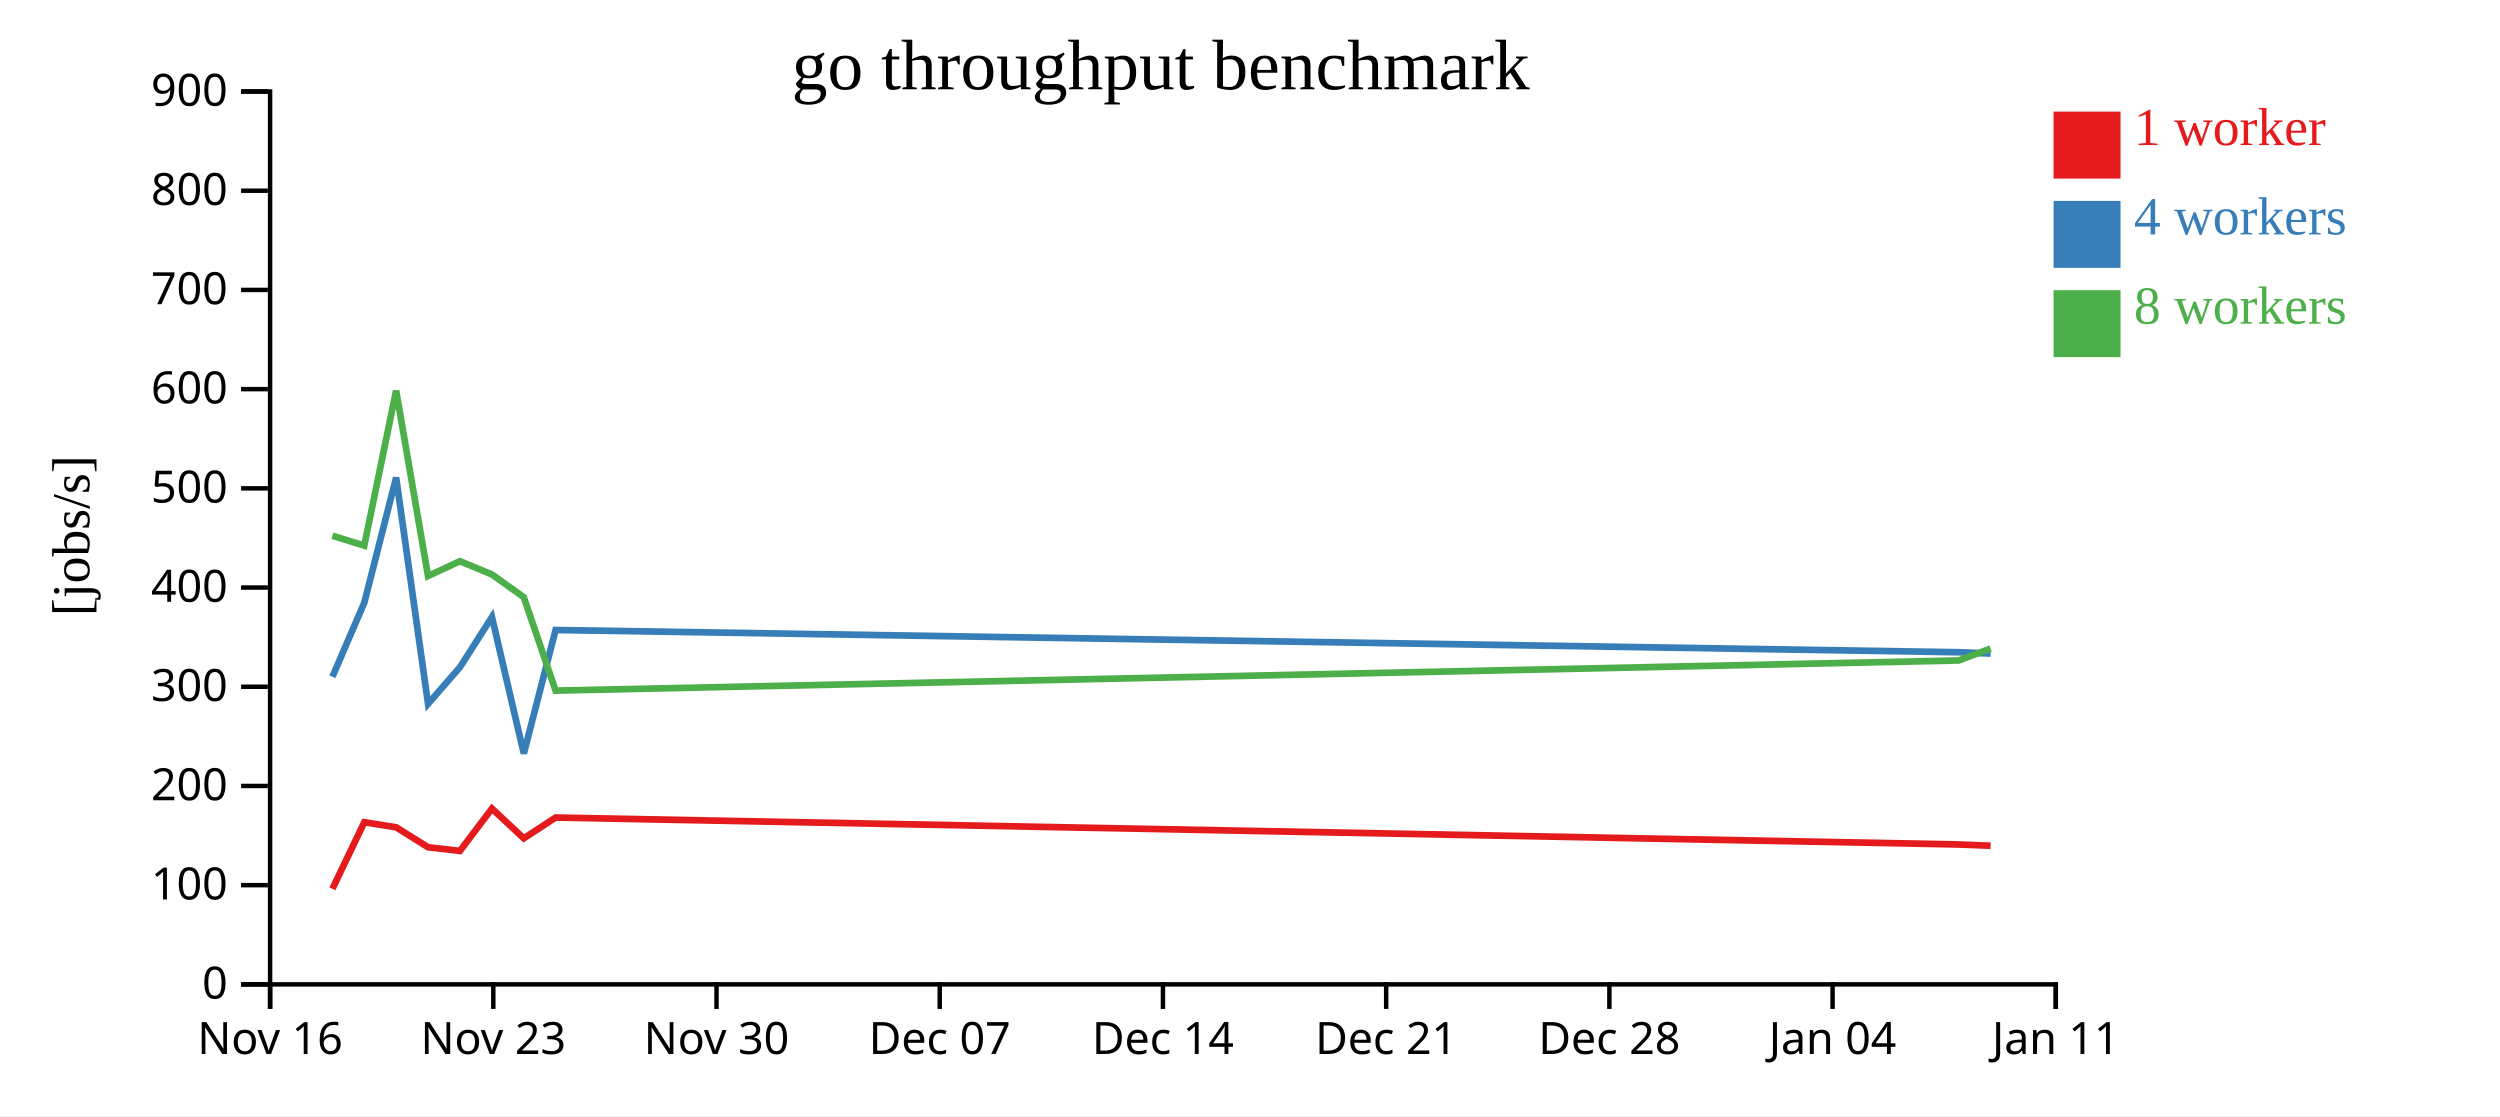
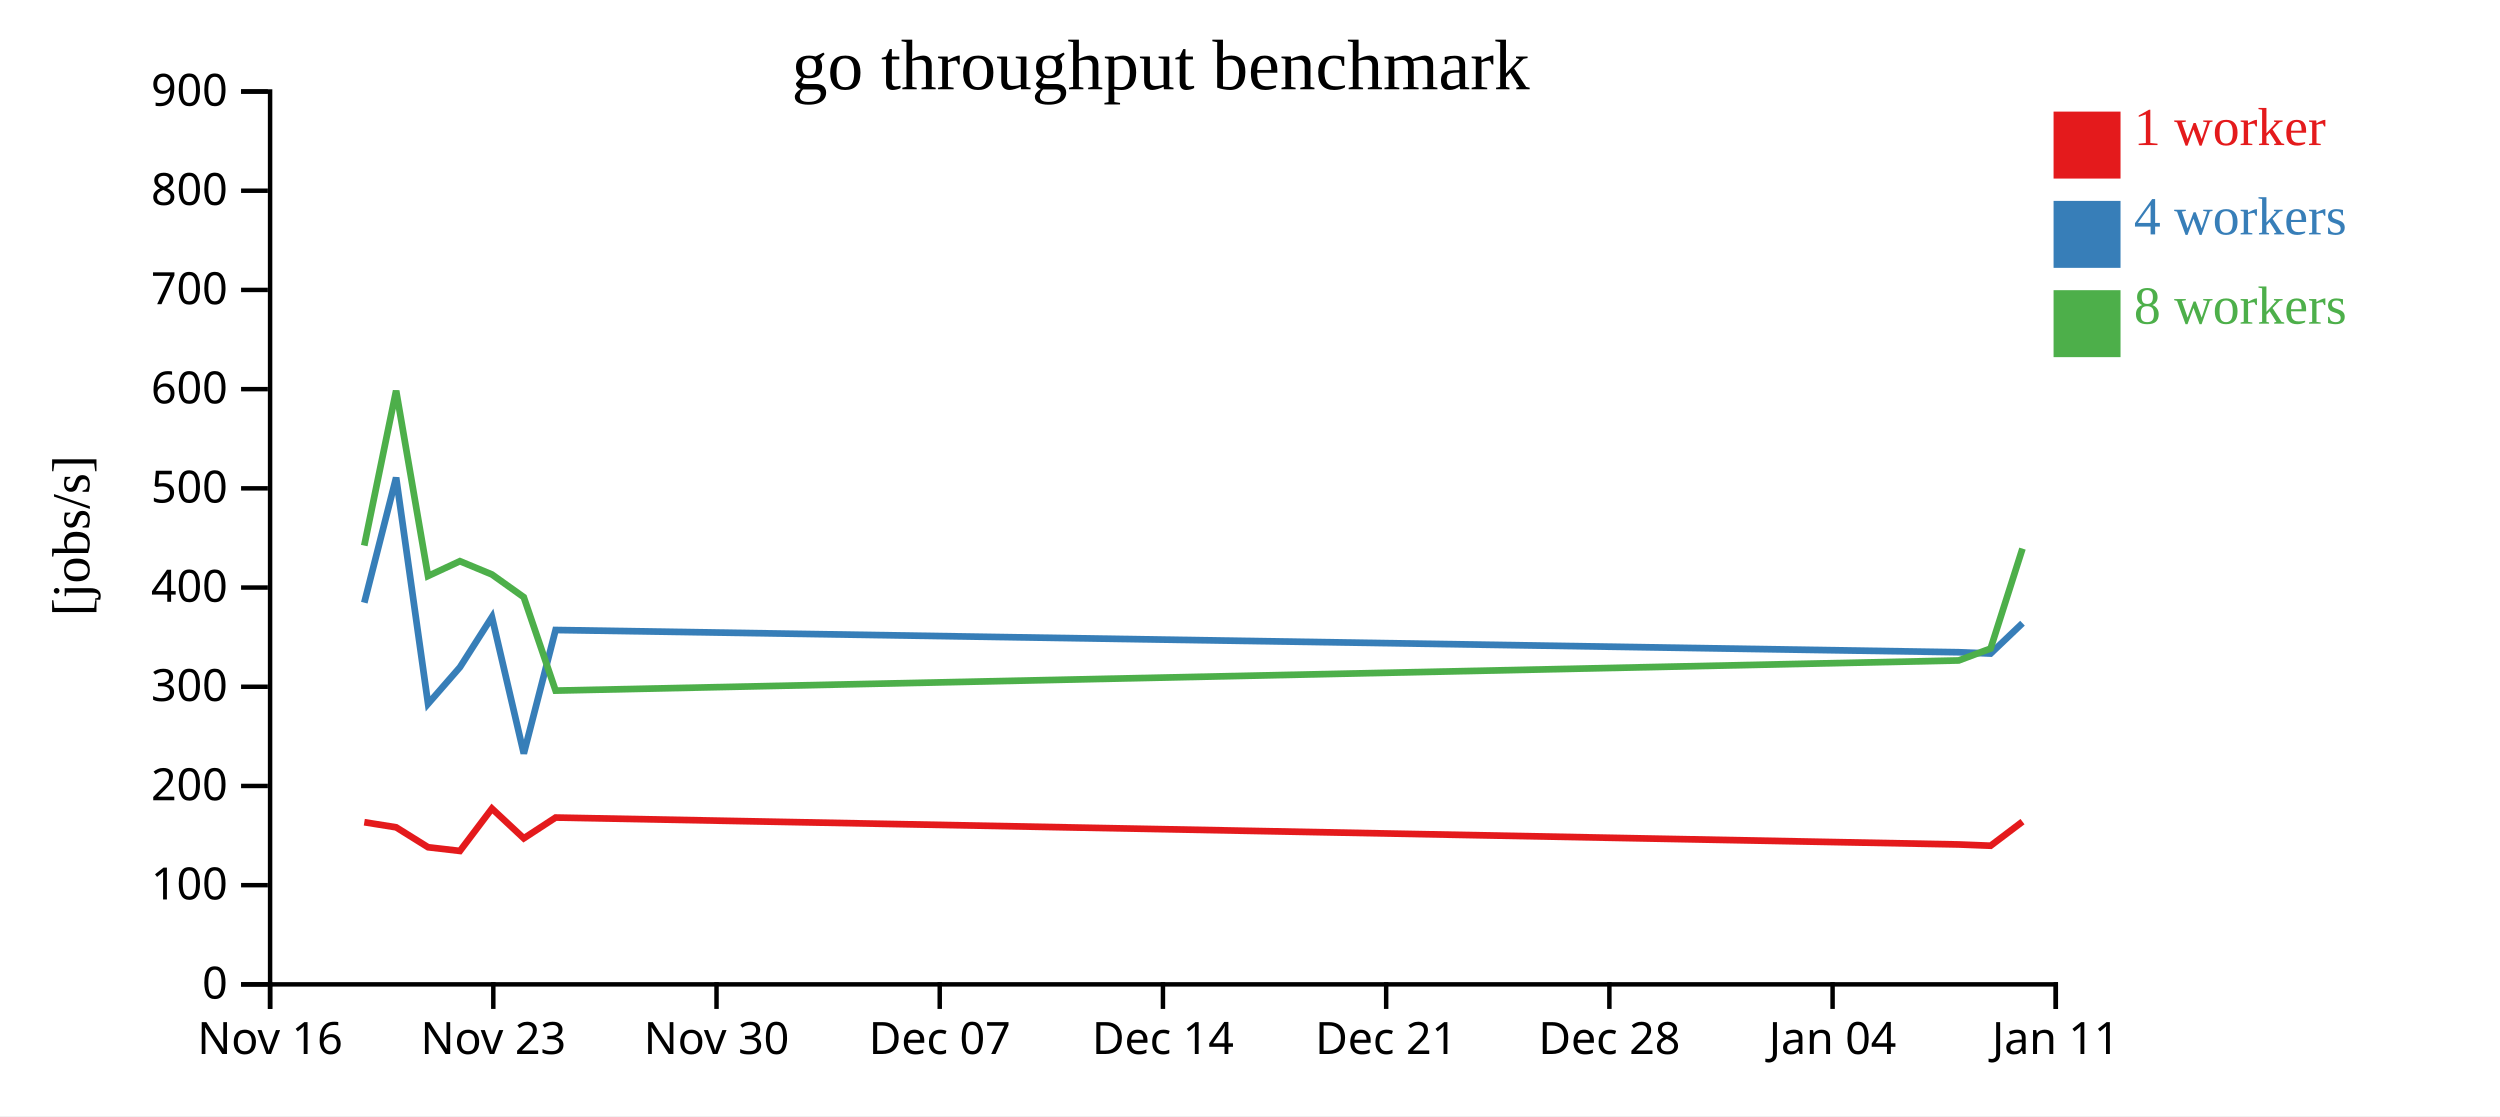
<svg xmlns="http://www.w3.org/2000/svg" width="560" height="250">
  <rect width="100%" height="100%" fill="white" />
  <g transform="translate(60,20)">
    <g transform="translate(0,200)" fill="none" font-size="10" font-family="sans-serif" text-anchor="middle">
      <path class="domain" stroke="currentColor" d="M0.5,6V0.5H400.5V6" />
      <g class="tick" opacity="1" transform="translate(0.5,0)">
        <line stroke="currentColor" y2="6" />
        <text fill="currentColor" y="9" dy="0.71em">Nov 16</text>
      </g>
      <g class="tick" opacity="1" transform="translate(50.5,0)">
        <line stroke="currentColor" y2="6" />
        <text fill="currentColor" y="9" dy="0.71em">Nov 23</text>
      </g>
      <g class="tick" opacity="1" transform="translate(100.5,0)">
        <line stroke="currentColor" y2="6" />
        <text fill="currentColor" y="9" dy="0.71em">Nov 30</text>
      </g>
      <g class="tick" opacity="1" transform="translate(150.5,0)">
        <line stroke="currentColor" y2="6" />
        <text fill="currentColor" y="9" dy="0.71em">Dec 07</text>
      </g>
      <g class="tick" opacity="1" transform="translate(200.5,0)">
        <line stroke="currentColor" y2="6" />
        <text fill="currentColor" y="9" dy="0.71em">Dec 14</text>
      </g>
      <g class="tick" opacity="1" transform="translate(250.5,0)">
        <line stroke="currentColor" y2="6" />
        <text fill="currentColor" y="9" dy="0.71em">Dec 21</text>
      </g>
      <g class="tick" opacity="1" transform="translate(300.5,0)">
        <line stroke="currentColor" y2="6" />
        <text fill="currentColor" y="9" dy="0.71em">Dec 28</text>
      </g>
      <g class="tick" opacity="1" transform="translate(350.5,0)">
        <line stroke="currentColor" y2="6" />
        <text fill="currentColor" y="9" dy="0.71em">Jan 04</text>
      </g>
      <g class="tick" opacity="1" transform="translate(400.5,0)">
        <line stroke="currentColor" y2="6" />
        <text fill="currentColor" y="9" dy="0.71em">Jan 11</text>
      </g>
    </g>
    <g fill="none" font-size="10" font-family="sans-serif" text-anchor="end">
      <path class="domain" stroke="currentColor" d="M-6,200.5H0.5V0.5H-6" />
      <g class="tick" opacity="1" transform="translate(0,200.5)">
        <line stroke="currentColor" x2="-6" />
        <text fill="currentColor" x="-9" dy="0.32em">0</text>
      </g>
      <g class="tick" opacity="1" transform="translate(0,178.2778)">
        <line stroke="currentColor" x2="-6" />
        <text fill="currentColor" x="-9" dy="0.32em">100</text>
      </g>
      <g class="tick" opacity="1" transform="translate(0,156.0556)">
        <line stroke="currentColor" x2="-6" />
        <text fill="currentColor" x="-9" dy="0.32em">200</text>
      </g>
      <g class="tick" opacity="1" transform="translate(0,133.8333)">
        <line stroke="currentColor" x2="-6" />
        <text fill="currentColor" x="-9" dy="0.32em">300</text>
      </g>
      <g class="tick" opacity="1" transform="translate(0,111.6111)">
        <line stroke="currentColor" x2="-6" />
        <text fill="currentColor" x="-9" dy="0.32em">400</text>
      </g>
      <g class="tick" opacity="1" transform="translate(0,89.38889)">
        <line stroke="currentColor" x2="-6" />
        <text fill="currentColor" x="-9" dy="0.32em">500</text>
      </g>
      <g class="tick" opacity="1" transform="translate(0,67.16667)">
        <line stroke="currentColor" x2="-6" />
        <text fill="currentColor" x="-9" dy="0.32em">600</text>
      </g>
      <g class="tick" opacity="1" transform="translate(0,44.94444)">
        <line stroke="currentColor" x2="-6" />
        <text fill="currentColor" x="-9" dy="0.32em">700</text>
      </g>
      <g class="tick" opacity="1" transform="translate(0,22.72222)">
        <line stroke="currentColor" x2="-6" />
        <text fill="currentColor" x="-9" dy="0.32em">800</text>
      </g>
      <g class="tick" opacity="1" transform="translate(0,0.5)">
        <line stroke="currentColor" x2="-6" />
        <text fill="currentColor" x="-9" dy="0.32em">900</text>
      </g>
    </g>
    <text text-anchor="middle" style="font-size: 12px" transform="rotate(-90)" y="-40" x="-100">[jobs/s]</text>
    <text text-anchor="middle" style="font-size: 16px" y="0" x="200">go throughput benchmark</text>
-     <path class="line" fill="none" stroke="#e41a1c" stroke-width="1.5" d="M14.462,179.093L21.602,164.178L28.734,165.321L35.887,169.782L43.022,170.611L50.192,161.123L57.327,167.785L64.45,163.132L378.756,169.162L385.901,169.443" />
-     <path class="line" fill="none" stroke="#377eb8" stroke-width="1.5" d="M14.461,131.596L21.603,115.004L28.734,86.977L35.884,137.648L43.025,129.461L50.194,118.225L57.329,148.797L64.452,121.123L378.756,126.102L385.899,126.4" />
-     <path class="line" fill="none" stroke="#4daf4a" stroke-width="1.5" d="M14.452,100.012L21.595,102.212L28.732,67.515L35.879,109.025L43.017,105.705L50.19,108.682L57.323,113.767L64.454,134.698L378.751,127.944L385.895,125.27" />
+     <path class="line" fill="none" stroke="#e41a1c" stroke-width="1.5" d="M21.602,164.178L28.734,165.321L35.887,169.782L43.022,170.611L50.192,161.123L57.327,167.785L64.45,163.132L378.756,169.162L385.901,169.443L393.039,164.048" />
+     <path class="line" fill="none" stroke="#377eb8" stroke-width="1.5" d="M21.603,115.004L28.734,86.977L35.884,137.648L43.025,129.461L50.194,118.225L57.329,148.797L64.452,121.123L378.756,126.102L385.899,126.4L393.038,119.596" />
+     <path class="line" fill="none" stroke="#4daf4a" stroke-width="1.5" d="M21.595,102.212L28.732,67.515L35.879,109.025L43.017,105.705L50.19,108.682L57.323,113.767L64.454,134.698L378.751,127.944L385.895,125.27L393.034,102.889" />
    <rect class="dot" x="400" y="5" width="15" height="15" style="fill: #e41a1c;" />
    <rect class="dot" x="400" y="25" width="15" height="15" style="fill: #377eb8;" />
    <rect class="dot" x="400" y="45" width="15" height="15" style="fill: #4daf4a;" />
    <text class="label" x="418" y="12.5" style="fill: #e41a1c; alignment-baseline: middle;" text-anchor="left">1 worker</text>
    <text class="label" x="418" y="32.5" style="fill: #377eb8; alignment-baseline: middle;" text-anchor="left">4 workers</text>
    <text class="label" x="418" y="52.5" style="fill: #4daf4a; alignment-baseline: middle;" text-anchor="left">8 workers</text>
  </g>
</svg>
